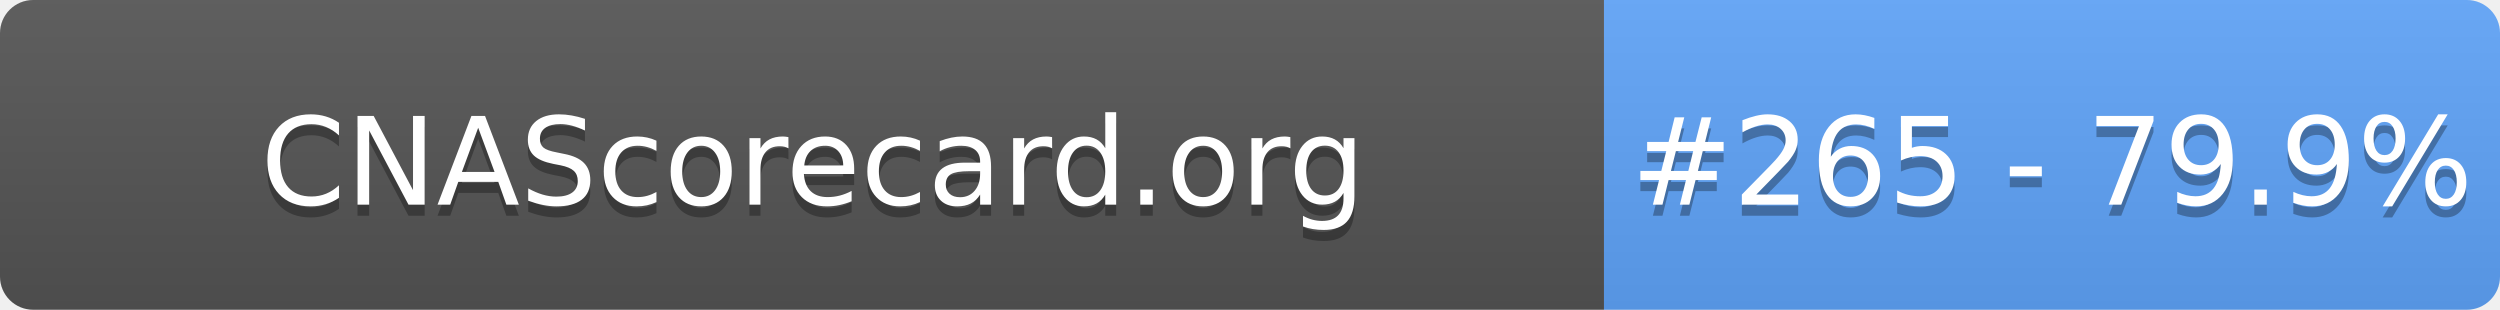
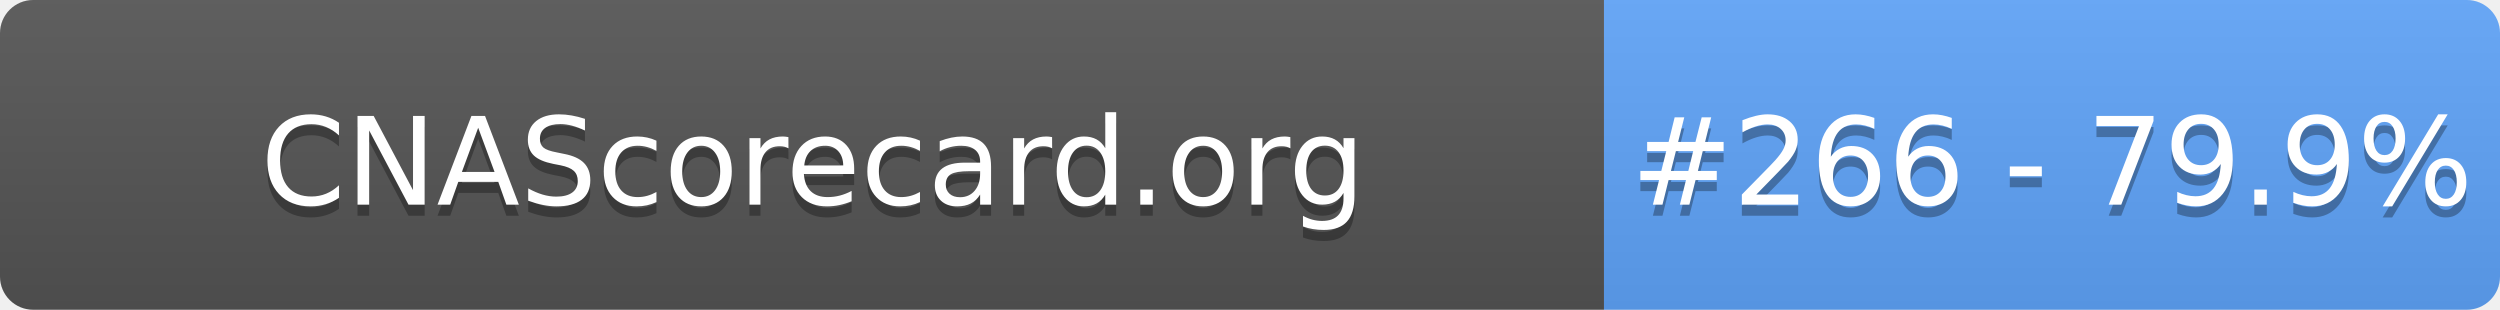
- <svg xmlns="http://www.w3.org/2000/svg" width="226" height="28" role="img" aria-label="CNAScorecard.org: #265 - 79.9%">
+ <svg xmlns="http://www.w3.org/2000/svg" width="226" height="28" role="img" aria-label="CNAScorecard.org: #266 - 79.9%">
  <linearGradient id="s" x2="0" y2="100%">
    <stop offset="0" stop-color="#bbb" stop-opacity=".1" />
    <stop offset="1" stop-opacity=".1" />
  </linearGradient>
  <clipPath id="r">
    <rect width="226" height="28" rx="3" fill="#fff" />
  </clipPath>
  <g clip-path="url(#r)">
    <rect width="145" height="28" fill="#555" />
    <rect x="145" width="81" height="28" fill="#60A5FA" />
    <rect width="226" height="28" fill="url(#s)" />
  </g>
  <g fill="#fff" text-anchor="middle" font-family="Verdana,Geneva,DejaVu Sans,sans-serif" text-rendering="geometricPrecision" font-size="110">
    <text aria-hidden="true" x="735" y="195" fill="#010101" fill-opacity=".3" transform="scale(.1)" textLength="1350">CNAScorecard.org</text>
    <text x="735" y="185" transform="scale(.1)" fill="#fff" textLength="1350">CNAScorecard.org</text>
-     <text aria-hidden="true" x="1855" y="195" fill="#010101" fill-opacity=".3" transform="scale(.1)" textLength="660">#265 - 79.9%</text>
-     <text x="1855" y="185" transform="scale(.1)" fill="#fff" textLength="660">#265 - 79.9%</text>
+     <text aria-hidden="true" x="1855" y="195" fill="#010101" fill-opacity=".3" transform="scale(.1)" textLength="660">#266 - 79.9%</text>
+     <text x="1855" y="185" transform="scale(.1)" fill="#fff" textLength="660">#266 - 79.9%</text>
  </g>
</svg>
